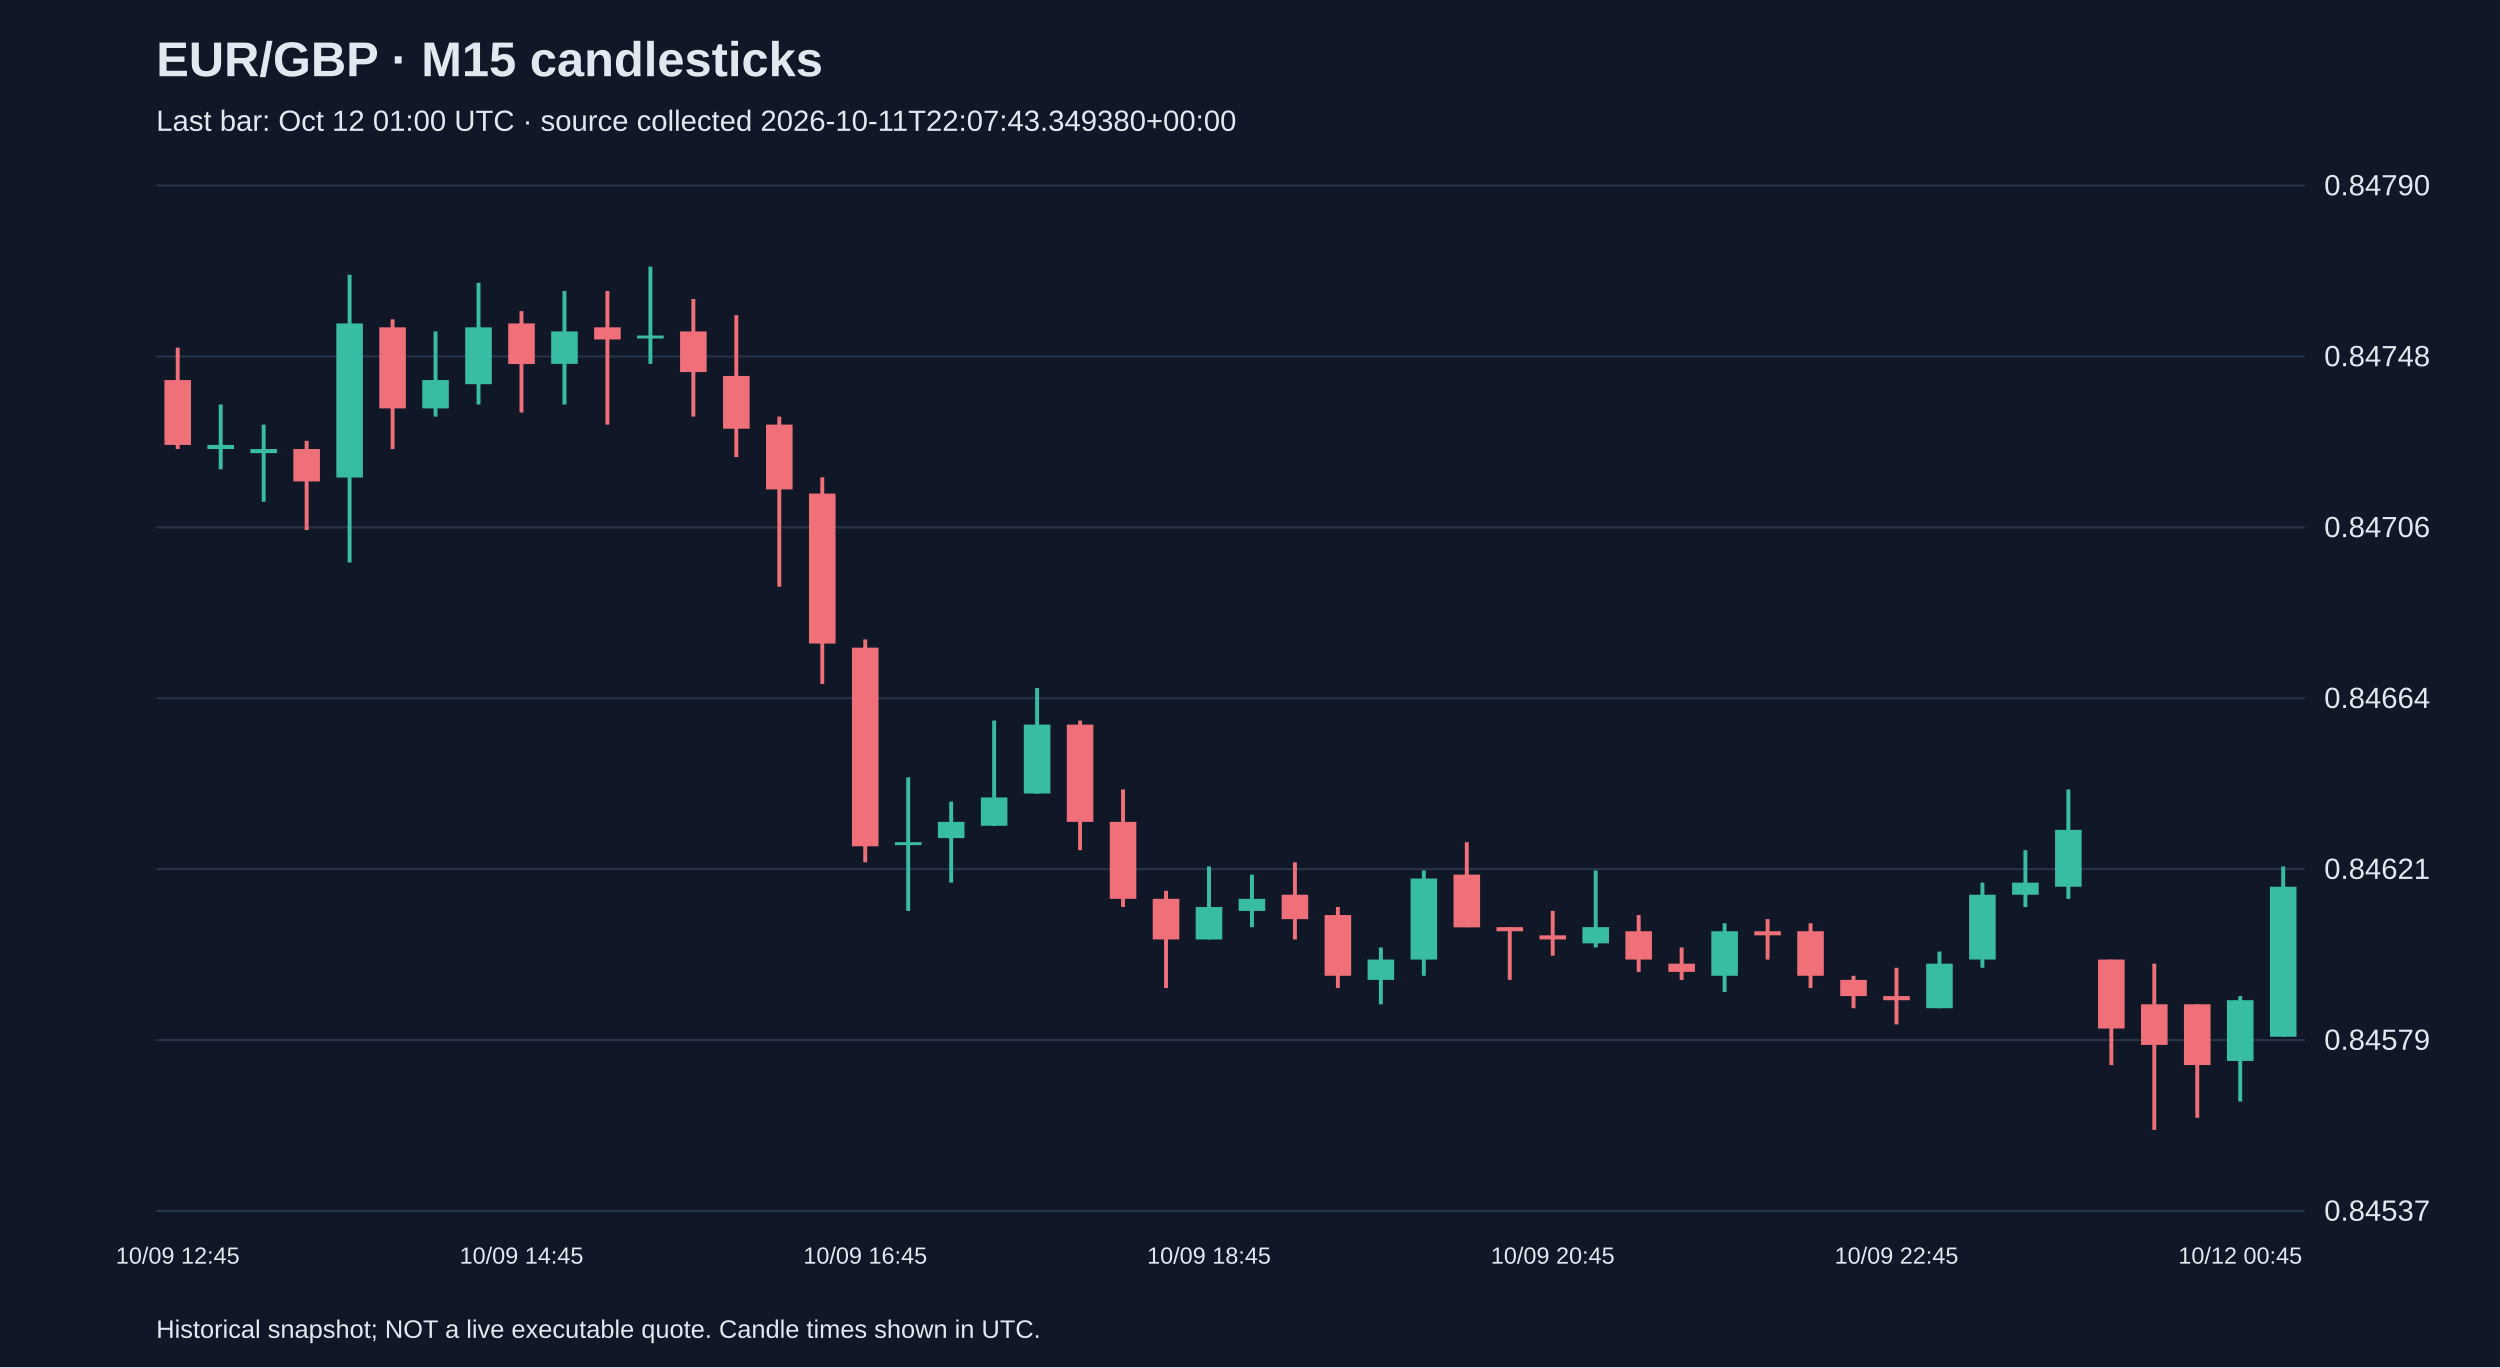
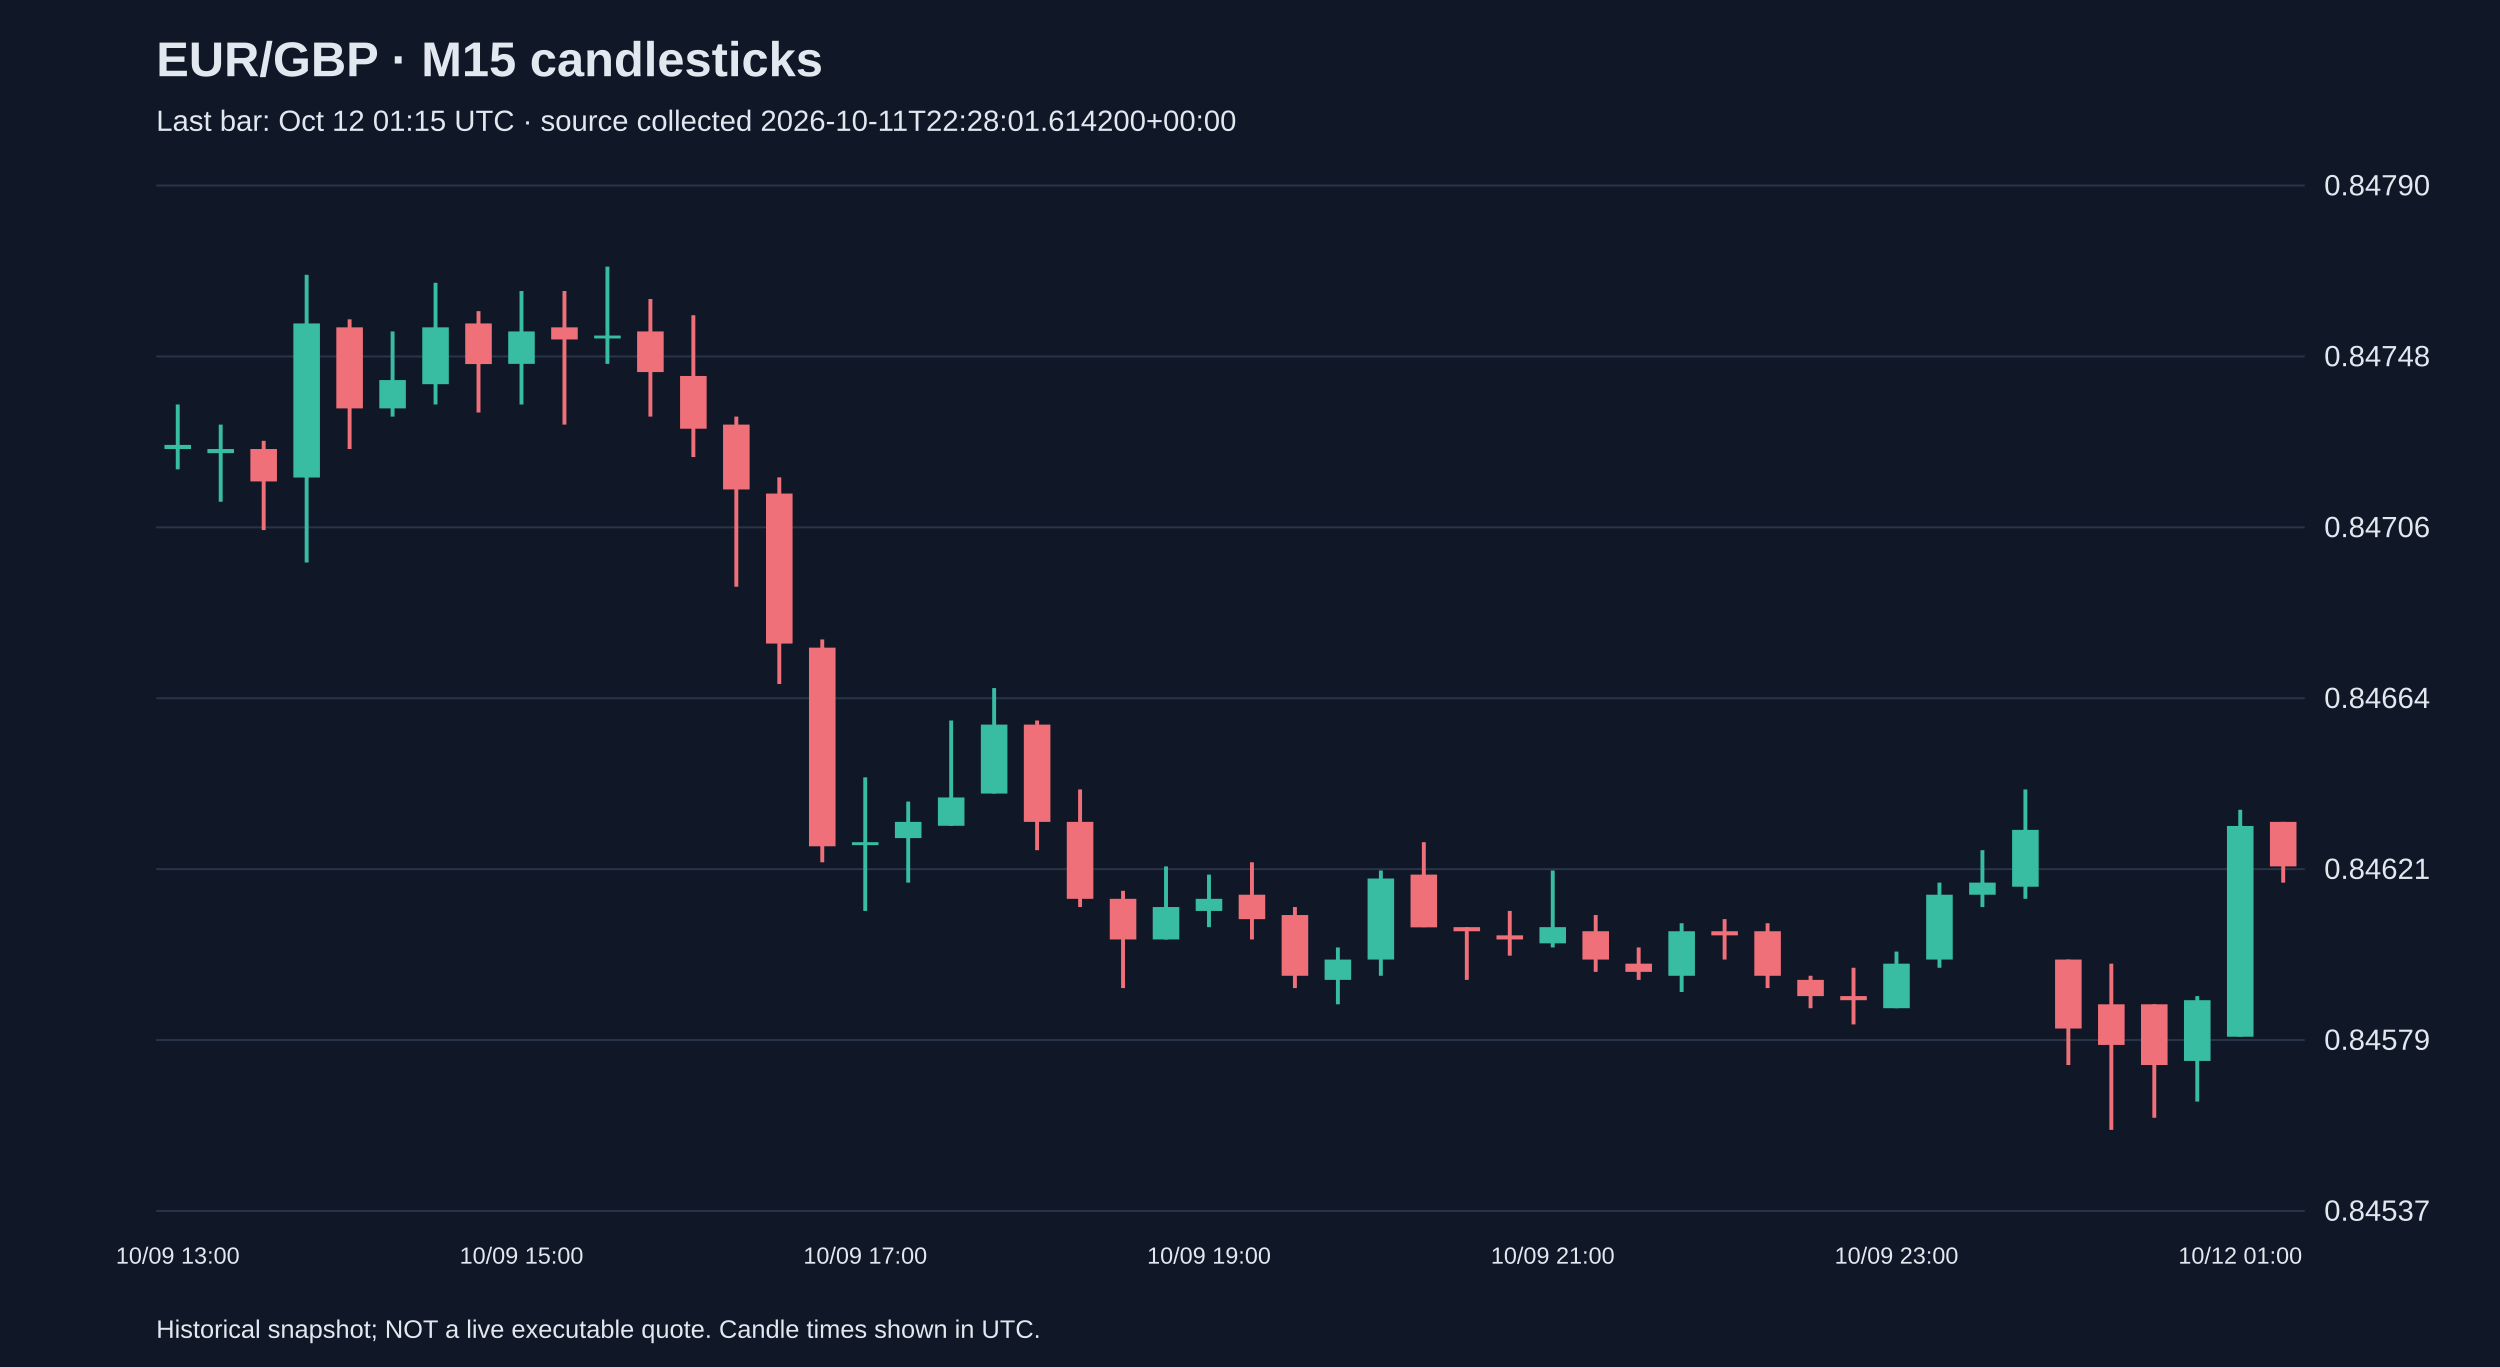
<svg xmlns="http://www.w3.org/2000/svg" viewBox="0 0 1280 700">
  <rect width="100%" height="100%" fill="#101827" />
  <style>text{font-family:Arial,sans-serif;fill:#e2e8f0}</style>
  <text x="80" y="39" font-size="25" font-weight="bold">EUR/GBP · M15 candlesticks</text>
-   <text x="80" y="67" font-size="15" fill="#a6b1c5">Last bar: Oct 12 01:00 UTC · source collected 2026-10-11T22:07:43.349380+00:00</text>
+   <text x="80" y="67" font-size="15" fill="#a6b1c5">Last bar: Oct 12 01:15 UTC · source collected 2026-10-11T22:28:01.614200+00:00</text>
  <line x1="80" y1="620.0" x2="1180" y2="620.0" stroke="#283548" />
  <text x="1190" y="625.0" font-size="15">0.84537</text>
  <line x1="80" y1="532.5" x2="1180" y2="532.5" stroke="#283548" />
  <text x="1190" y="537.5" font-size="15">0.84579</text>
  <line x1="80" y1="445.0" x2="1180" y2="445.0" stroke="#283548" />
  <text x="1190" y="450.0" font-size="15">0.84621</text>
  <line x1="80" y1="357.5" x2="1180" y2="357.5" stroke="#283548" />
  <text x="1190" y="362.5" font-size="15">0.84664</text>
  <line x1="80" y1="270.0" x2="1180" y2="270.0" stroke="#283548" />
  <text x="1190" y="275.0" font-size="15">0.84706</text>
  <line x1="80" y1="182.5" x2="1180" y2="182.5" stroke="#283548" />
  <text x="1190" y="187.5" font-size="15">0.84748</text>
  <line x1="80" y1="95.0" x2="1180" y2="95.0" stroke="#283548" />
  <text x="1190" y="100.0" font-size="15">0.84790</text>
-   <line x1="91.0" y1="178.0" x2="91.0" y2="229.9" stroke="#f07079" stroke-width="2" />
-   <rect x="84.2" y="194.6" width="13.6" height="33.2" fill="#f07079" />
-   <text x="91.0" y="647" text-anchor="middle" font-size="12">10/09 12:45</text>
-   <line x1="113.0" y1="207.1" x2="113.0" y2="240.3" stroke="#38bca2" stroke-width="2" />
-   <rect x="106.2" y="227.8" width="13.6" height="2.1" fill="#38bca2" />
-   <line x1="135.0" y1="217.4" x2="135.0" y2="256.9" stroke="#38bca2" stroke-width="2" />
-   <rect x="128.2" y="229.9" width="13.6" height="2.1" fill="#38bca2" />
-   <line x1="157.0" y1="225.7" x2="157.0" y2="271.4" stroke="#f07079" stroke-width="2" />
-   <rect x="150.2" y="229.9" width="13.6" height="16.6" fill="#f07079" />
-   <line x1="179.0" y1="140.7" x2="179.0" y2="288.0" stroke="#38bca2" stroke-width="2" />
-   <rect x="172.2" y="165.6" width="13.6" height="78.9" fill="#38bca2" />
-   <line x1="201.0" y1="163.5" x2="201.0" y2="229.9" stroke="#f07079" stroke-width="2" />
-   <rect x="194.2" y="167.6" width="13.6" height="41.5" fill="#f07079" />
-   <line x1="223.0" y1="169.7" x2="223.0" y2="213.3" stroke="#38bca2" stroke-width="2" />
-   <rect x="216.2" y="194.6" width="13.6" height="14.5" fill="#38bca2" />
-   <line x1="245.0" y1="144.8" x2="245.0" y2="207.1" stroke="#38bca2" stroke-width="2" />
-   <rect x="238.2" y="167.6" width="13.6" height="29.1" fill="#38bca2" />
-   <line x1="267.0" y1="159.3" x2="267.0" y2="211.2" stroke="#f07079" stroke-width="2" />
-   <rect x="260.2" y="165.6" width="13.6" height="20.8" fill="#f07079" />
-   <text x="267.0" y="647" text-anchor="middle" font-size="12">10/09 14:45</text>
-   <line x1="289.0" y1="149.0" x2="289.0" y2="207.1" stroke="#38bca2" stroke-width="2" />
-   <rect x="282.2" y="169.7" width="13.6" height="16.6" fill="#38bca2" />
-   <line x1="311.0" y1="149.0" x2="311.0" y2="217.4" stroke="#f07079" stroke-width="2" />
-   <rect x="304.2" y="167.6" width="13.6" height="6.2" fill="#f07079" />
-   <line x1="333.0" y1="136.5" x2="333.0" y2="186.3" stroke="#38bca2" stroke-width="2" />
-   <rect x="326.2" y="171.8" width="13.6" height="1.5" fill="#38bca2" />
-   <line x1="355.0" y1="153.1" x2="355.0" y2="213.3" stroke="#f07079" stroke-width="2" />
-   <rect x="348.2" y="169.7" width="13.6" height="20.8" fill="#f07079" />
-   <line x1="377.0" y1="161.4" x2="377.0" y2="234.0" stroke="#f07079" stroke-width="2" />
-   <rect x="370.2" y="192.5" width="13.6" height="27.0" fill="#f07079" />
-   <line x1="399.0" y1="213.3" x2="399.0" y2="300.4" stroke="#f07079" stroke-width="2" />
-   <rect x="392.2" y="217.4" width="13.6" height="33.2" fill="#f07079" />
-   <line x1="421.0" y1="244.4" x2="421.0" y2="350.2" stroke="#f07079" stroke-width="2" />
-   <rect x="414.2" y="252.7" width="13.6" height="76.8" fill="#f07079" />
-   <line x1="443.0" y1="327.4" x2="443.0" y2="441.5" stroke="#f07079" stroke-width="2" />
-   <rect x="436.2" y="331.6" width="13.6" height="101.7" fill="#f07079" />
-   <text x="443.0" y="647" text-anchor="middle" font-size="12">10/09 16:45</text>
-   <line x1="465.0" y1="398.0" x2="465.0" y2="466.4" stroke="#38bca2" stroke-width="2" />
-   <rect x="458.2" y="431.2" width="13.6" height="1.5" fill="#38bca2" />
-   <line x1="487.0" y1="410.4" x2="487.0" y2="451.9" stroke="#38bca2" stroke-width="2" />
-   <rect x="480.2" y="420.8" width="13.6" height="8.3" fill="#38bca2" />
-   <line x1="509.0" y1="368.9" x2="509.0" y2="422.9" stroke="#38bca2" stroke-width="2" />
-   <rect x="502.2" y="408.3" width="13.6" height="14.5" fill="#38bca2" />
-   <line x1="531.0" y1="352.3" x2="531.0" y2="406.3" stroke="#38bca2" stroke-width="2" />
-   <rect x="524.2" y="371.0" width="13.6" height="35.3" fill="#38bca2" />
-   <line x1="553.0" y1="368.9" x2="553.0" y2="435.3" stroke="#f07079" stroke-width="2" />
-   <rect x="546.2" y="371.0" width="13.6" height="49.8" fill="#f07079" />
-   <line x1="575.0" y1="404.2" x2="575.0" y2="464.4" stroke="#f07079" stroke-width="2" />
-   <rect x="568.2" y="420.8" width="13.6" height="39.4" fill="#f07079" />
-   <line x1="597.0" y1="456.1" x2="597.0" y2="505.9" stroke="#f07079" stroke-width="2" />
-   <rect x="590.2" y="460.2" width="13.6" height="20.8" fill="#f07079" />
-   <line x1="619.0" y1="443.6" x2="619.0" y2="481.0" stroke="#38bca2" stroke-width="2" />
-   <rect x="612.2" y="464.4" width="13.6" height="16.6" fill="#38bca2" />
-   <text x="619.0" y="647" text-anchor="middle" font-size="12">10/09 18:45</text>
-   <line x1="641.0" y1="447.8" x2="641.0" y2="474.7" stroke="#38bca2" stroke-width="2" />
-   <rect x="634.2" y="460.2" width="13.6" height="6.2" fill="#38bca2" />
-   <line x1="663.0" y1="441.5" x2="663.0" y2="481.0" stroke="#f07079" stroke-width="2" />
-   <rect x="656.2" y="458.1" width="13.6" height="12.5" fill="#f07079" />
-   <line x1="685.0" y1="464.4" x2="685.0" y2="505.9" stroke="#f07079" stroke-width="2" />
-   <rect x="678.2" y="468.5" width="13.6" height="31.1" fill="#f07079" />
-   <line x1="707.0" y1="485.1" x2="707.0" y2="514.2" stroke="#38bca2" stroke-width="2" />
-   <rect x="700.2" y="491.3" width="13.6" height="10.4" fill="#38bca2" />
-   <line x1="729.0" y1="445.7" x2="729.0" y2="499.6" stroke="#38bca2" stroke-width="2" />
-   <rect x="722.2" y="449.8" width="13.6" height="41.5" fill="#38bca2" />
-   <line x1="751.0" y1="431.2" x2="751.0" y2="474.7" stroke="#f07079" stroke-width="2" />
-   <rect x="744.2" y="447.8" width="13.6" height="27.0" fill="#f07079" />
-   <line x1="773.0" y1="474.7" x2="773.0" y2="501.7" stroke="#f07079" stroke-width="2" />
-   <rect x="766.2" y="474.7" width="13.6" height="2.1" fill="#f07079" />
-   <line x1="795.0" y1="466.4" x2="795.0" y2="489.3" stroke="#f07079" stroke-width="2" />
-   <rect x="788.2" y="478.9" width="13.6" height="2.1" fill="#f07079" />
-   <text x="795.0" y="647" text-anchor="middle" font-size="12">10/09 20:45</text>
-   <line x1="817.0" y1="445.7" x2="817.0" y2="485.1" stroke="#38bca2" stroke-width="2" />
-   <rect x="810.2" y="474.7" width="13.6" height="8.3" fill="#38bca2" />
-   <line x1="839.0" y1="468.5" x2="839.0" y2="497.6" stroke="#f07079" stroke-width="2" />
-   <rect x="832.2" y="476.8" width="13.6" height="14.5" fill="#f07079" />
-   <line x1="861.0" y1="485.1" x2="861.0" y2="501.7" stroke="#f07079" stroke-width="2" />
-   <rect x="854.2" y="493.4" width="13.6" height="4.2" fill="#f07079" />
-   <line x1="883.0" y1="472.7" x2="883.0" y2="507.9" stroke="#38bca2" stroke-width="2" />
-   <rect x="876.2" y="476.8" width="13.6" height="22.8" fill="#38bca2" />
-   <line x1="905.0" y1="470.6" x2="905.0" y2="491.3" stroke="#f07079" stroke-width="2" />
-   <rect x="898.2" y="476.8" width="13.6" height="2.1" fill="#f07079" />
-   <line x1="927.0" y1="472.7" x2="927.0" y2="505.9" stroke="#f07079" stroke-width="2" />
-   <rect x="920.2" y="476.8" width="13.6" height="22.8" fill="#f07079" />
-   <line x1="949.0" y1="499.6" x2="949.0" y2="516.2" stroke="#f07079" stroke-width="2" />
-   <rect x="942.2" y="501.7" width="13.6" height="8.3" fill="#f07079" />
-   <line x1="971.0" y1="495.5" x2="971.0" y2="524.5" stroke="#f07079" stroke-width="2" />
-   <rect x="964.2" y="510.0" width="13.6" height="2.1" fill="#f07079" />
-   <text x="971.0" y="647" text-anchor="middle" font-size="12">10/09 22:45</text>
-   <line x1="993.0" y1="487.2" x2="993.0" y2="516.2" stroke="#38bca2" stroke-width="2" />
-   <rect x="986.2" y="493.4" width="13.6" height="22.8" fill="#38bca2" />
-   <line x1="1015.0" y1="451.9" x2="1015.0" y2="495.5" stroke="#38bca2" stroke-width="2" />
-   <rect x="1008.2" y="458.1" width="13.6" height="33.2" fill="#38bca2" />
-   <line x1="1037.0" y1="435.3" x2="1037.0" y2="464.4" stroke="#38bca2" stroke-width="2" />
-   <rect x="1030.2" y="451.9" width="13.6" height="6.2" fill="#38bca2" />
-   <line x1="1059.0" y1="404.2" x2="1059.0" y2="460.2" stroke="#38bca2" stroke-width="2" />
-   <rect x="1052.2" y="424.9" width="13.6" height="29.1" fill="#38bca2" />
-   <line x1="1081.0" y1="491.3" x2="1081.0" y2="545.3" stroke="#f07079" stroke-width="2" />
-   <rect x="1074.2" y="491.3" width="13.6" height="35.3" fill="#f07079" />
-   <line x1="1103.0" y1="493.4" x2="1103.0" y2="578.5" stroke="#f07079" stroke-width="2" />
-   <rect x="1096.2" y="514.2" width="13.6" height="20.8" fill="#f07079" />
-   <line x1="1125.0" y1="514.2" x2="1125.0" y2="572.3" stroke="#f07079" stroke-width="2" />
-   <rect x="1118.2" y="514.2" width="13.6" height="31.1" fill="#f07079" />
-   <line x1="1147.0" y1="510.0" x2="1147.0" y2="564.0" stroke="#38bca2" stroke-width="2" />
-   <rect x="1140.2" y="512.1" width="13.6" height="31.1" fill="#38bca2" />
-   <text x="1147.0" y="647" text-anchor="middle" font-size="12">10/12 00:45</text>
-   <line x1="1169.0" y1="443.6" x2="1169.0" y2="530.8" stroke="#38bca2" stroke-width="2" />
-   <rect x="1162.2" y="454.0" width="13.6" height="76.8" fill="#38bca2" />
+   <line x1="91.0" y1="207.1" x2="91.0" y2="240.3" stroke="#38bca2" stroke-width="2" />
+   <rect x="84.2" y="227.8" width="13.6" height="2.1" fill="#38bca2" />
+   <text x="91.0" y="647" text-anchor="middle" font-size="12">10/09 13:00</text>
+   <line x1="113.0" y1="217.4" x2="113.0" y2="256.9" stroke="#38bca2" stroke-width="2" />
+   <rect x="106.2" y="229.9" width="13.6" height="2.1" fill="#38bca2" />
+   <line x1="135.0" y1="225.7" x2="135.0" y2="271.4" stroke="#f07079" stroke-width="2" />
+   <rect x="128.2" y="229.9" width="13.6" height="16.6" fill="#f07079" />
+   <line x1="157.0" y1="140.7" x2="157.0" y2="288.0" stroke="#38bca2" stroke-width="2" />
+   <rect x="150.2" y="165.6" width="13.6" height="78.9" fill="#38bca2" />
+   <line x1="179.0" y1="163.5" x2="179.0" y2="229.9" stroke="#f07079" stroke-width="2" />
+   <rect x="172.2" y="167.6" width="13.6" height="41.5" fill="#f07079" />
+   <line x1="201.0" y1="169.7" x2="201.0" y2="213.3" stroke="#38bca2" stroke-width="2" />
+   <rect x="194.2" y="194.6" width="13.6" height="14.5" fill="#38bca2" />
+   <line x1="223.0" y1="144.8" x2="223.0" y2="207.1" stroke="#38bca2" stroke-width="2" />
+   <rect x="216.2" y="167.6" width="13.6" height="29.1" fill="#38bca2" />
+   <line x1="245.0" y1="159.3" x2="245.0" y2="211.2" stroke="#f07079" stroke-width="2" />
+   <rect x="238.2" y="165.6" width="13.6" height="20.8" fill="#f07079" />
+   <line x1="267.0" y1="149.0" x2="267.0" y2="207.1" stroke="#38bca2" stroke-width="2" />
+   <rect x="260.2" y="169.7" width="13.6" height="16.6" fill="#38bca2" />
+   <text x="267.0" y="647" text-anchor="middle" font-size="12">10/09 15:00</text>
+   <line x1="289.0" y1="149.0" x2="289.0" y2="217.4" stroke="#f07079" stroke-width="2" />
+   <rect x="282.2" y="167.6" width="13.6" height="6.2" fill="#f07079" />
+   <line x1="311.0" y1="136.5" x2="311.0" y2="186.3" stroke="#38bca2" stroke-width="2" />
+   <rect x="304.2" y="171.8" width="13.6" height="1.5" fill="#38bca2" />
+   <line x1="333.0" y1="153.1" x2="333.0" y2="213.3" stroke="#f07079" stroke-width="2" />
+   <rect x="326.2" y="169.7" width="13.6" height="20.8" fill="#f07079" />
+   <line x1="355.0" y1="161.4" x2="355.0" y2="234.0" stroke="#f07079" stroke-width="2" />
+   <rect x="348.2" y="192.5" width="13.6" height="27.0" fill="#f07079" />
+   <line x1="377.0" y1="213.3" x2="377.0" y2="300.4" stroke="#f07079" stroke-width="2" />
+   <rect x="370.2" y="217.4" width="13.6" height="33.2" fill="#f07079" />
+   <line x1="399.0" y1="244.4" x2="399.0" y2="350.2" stroke="#f07079" stroke-width="2" />
+   <rect x="392.2" y="252.7" width="13.6" height="76.8" fill="#f07079" />
+   <line x1="421.0" y1="327.4" x2="421.0" y2="441.5" stroke="#f07079" stroke-width="2" />
+   <rect x="414.2" y="331.6" width="13.6" height="101.7" fill="#f07079" />
+   <line x1="443.0" y1="398.0" x2="443.0" y2="466.4" stroke="#38bca2" stroke-width="2" />
+   <rect x="436.2" y="431.2" width="13.6" height="1.5" fill="#38bca2" />
+   <text x="443.0" y="647" text-anchor="middle" font-size="12">10/09 17:00</text>
+   <line x1="465.0" y1="410.4" x2="465.0" y2="451.9" stroke="#38bca2" stroke-width="2" />
+   <rect x="458.2" y="420.8" width="13.6" height="8.3" fill="#38bca2" />
+   <line x1="487.0" y1="368.9" x2="487.0" y2="422.9" stroke="#38bca2" stroke-width="2" />
+   <rect x="480.2" y="408.3" width="13.6" height="14.5" fill="#38bca2" />
+   <line x1="509.0" y1="352.3" x2="509.0" y2="406.3" stroke="#38bca2" stroke-width="2" />
+   <rect x="502.2" y="371.0" width="13.6" height="35.3" fill="#38bca2" />
+   <line x1="531.0" y1="368.9" x2="531.0" y2="435.3" stroke="#f07079" stroke-width="2" />
+   <rect x="524.2" y="371.0" width="13.6" height="49.8" fill="#f07079" />
+   <line x1="553.0" y1="404.2" x2="553.0" y2="464.4" stroke="#f07079" stroke-width="2" />
+   <rect x="546.2" y="420.8" width="13.6" height="39.4" fill="#f07079" />
+   <line x1="575.0" y1="456.1" x2="575.0" y2="505.9" stroke="#f07079" stroke-width="2" />
+   <rect x="568.2" y="460.2" width="13.6" height="20.8" fill="#f07079" />
+   <line x1="597.0" y1="443.6" x2="597.0" y2="481.0" stroke="#38bca2" stroke-width="2" />
+   <rect x="590.2" y="464.4" width="13.6" height="16.6" fill="#38bca2" />
+   <line x1="619.0" y1="447.8" x2="619.0" y2="474.7" stroke="#38bca2" stroke-width="2" />
+   <rect x="612.2" y="460.2" width="13.6" height="6.2" fill="#38bca2" />
+   <text x="619.0" y="647" text-anchor="middle" font-size="12">10/09 19:00</text>
+   <line x1="641.0" y1="441.5" x2="641.0" y2="481.0" stroke="#f07079" stroke-width="2" />
+   <rect x="634.2" y="458.1" width="13.6" height="12.5" fill="#f07079" />
+   <line x1="663.0" y1="464.4" x2="663.0" y2="505.9" stroke="#f07079" stroke-width="2" />
+   <rect x="656.2" y="468.5" width="13.6" height="31.1" fill="#f07079" />
+   <line x1="685.0" y1="485.1" x2="685.0" y2="514.2" stroke="#38bca2" stroke-width="2" />
+   <rect x="678.2" y="491.3" width="13.6" height="10.4" fill="#38bca2" />
+   <line x1="707.0" y1="445.7" x2="707.0" y2="499.6" stroke="#38bca2" stroke-width="2" />
+   <rect x="700.2" y="449.8" width="13.6" height="41.5" fill="#38bca2" />
+   <line x1="729.0" y1="431.2" x2="729.0" y2="474.7" stroke="#f07079" stroke-width="2" />
+   <rect x="722.2" y="447.8" width="13.6" height="27.0" fill="#f07079" />
+   <line x1="751.0" y1="474.7" x2="751.0" y2="501.7" stroke="#f07079" stroke-width="2" />
+   <rect x="744.2" y="474.7" width="13.6" height="2.1" fill="#f07079" />
+   <line x1="773.0" y1="466.4" x2="773.0" y2="489.3" stroke="#f07079" stroke-width="2" />
+   <rect x="766.2" y="478.9" width="13.6" height="2.1" fill="#f07079" />
+   <line x1="795.0" y1="445.7" x2="795.0" y2="485.1" stroke="#38bca2" stroke-width="2" />
+   <rect x="788.2" y="474.7" width="13.6" height="8.3" fill="#38bca2" />
+   <text x="795.0" y="647" text-anchor="middle" font-size="12">10/09 21:00</text>
+   <line x1="817.0" y1="468.5" x2="817.0" y2="497.6" stroke="#f07079" stroke-width="2" />
+   <rect x="810.2" y="476.8" width="13.6" height="14.5" fill="#f07079" />
+   <line x1="839.0" y1="485.1" x2="839.0" y2="501.7" stroke="#f07079" stroke-width="2" />
+   <rect x="832.2" y="493.4" width="13.6" height="4.2" fill="#f07079" />
+   <line x1="861.0" y1="472.7" x2="861.0" y2="507.9" stroke="#38bca2" stroke-width="2" />
+   <rect x="854.2" y="476.8" width="13.6" height="22.8" fill="#38bca2" />
+   <line x1="883.0" y1="470.6" x2="883.0" y2="491.3" stroke="#f07079" stroke-width="2" />
+   <rect x="876.2" y="476.8" width="13.6" height="2.1" fill="#f07079" />
+   <line x1="905.0" y1="472.7" x2="905.0" y2="505.9" stroke="#f07079" stroke-width="2" />
+   <rect x="898.2" y="476.8" width="13.6" height="22.8" fill="#f07079" />
+   <line x1="927.0" y1="499.6" x2="927.0" y2="516.2" stroke="#f07079" stroke-width="2" />
+   <rect x="920.2" y="501.7" width="13.6" height="8.3" fill="#f07079" />
+   <line x1="949.0" y1="495.5" x2="949.0" y2="524.5" stroke="#f07079" stroke-width="2" />
+   <rect x="942.2" y="510.0" width="13.6" height="2.1" fill="#f07079" />
+   <line x1="971.0" y1="487.2" x2="971.0" y2="516.2" stroke="#38bca2" stroke-width="2" />
+   <rect x="964.2" y="493.4" width="13.6" height="22.8" fill="#38bca2" />
+   <text x="971.0" y="647" text-anchor="middle" font-size="12">10/09 23:00</text>
+   <line x1="993.0" y1="451.9" x2="993.0" y2="495.5" stroke="#38bca2" stroke-width="2" />
+   <rect x="986.2" y="458.1" width="13.6" height="33.2" fill="#38bca2" />
+   <line x1="1015.0" y1="435.3" x2="1015.0" y2="464.4" stroke="#38bca2" stroke-width="2" />
+   <rect x="1008.2" y="451.9" width="13.6" height="6.2" fill="#38bca2" />
+   <line x1="1037.0" y1="404.2" x2="1037.0" y2="460.2" stroke="#38bca2" stroke-width="2" />
+   <rect x="1030.2" y="424.9" width="13.6" height="29.1" fill="#38bca2" />
+   <line x1="1059.0" y1="491.3" x2="1059.0" y2="545.3" stroke="#f07079" stroke-width="2" />
+   <rect x="1052.2" y="491.3" width="13.6" height="35.3" fill="#f07079" />
+   <line x1="1081.0" y1="493.4" x2="1081.0" y2="578.5" stroke="#f07079" stroke-width="2" />
+   <rect x="1074.2" y="514.2" width="13.6" height="20.8" fill="#f07079" />
+   <line x1="1103.0" y1="514.2" x2="1103.0" y2="572.3" stroke="#f07079" stroke-width="2" />
+   <rect x="1096.2" y="514.2" width="13.6" height="31.1" fill="#f07079" />
+   <line x1="1125.0" y1="510.0" x2="1125.0" y2="564.0" stroke="#38bca2" stroke-width="2" />
+   <rect x="1118.2" y="512.1" width="13.6" height="31.1" fill="#38bca2" />
+   <line x1="1147.0" y1="414.6" x2="1147.0" y2="530.8" stroke="#38bca2" stroke-width="2" />
+   <rect x="1140.2" y="422.9" width="13.6" height="107.9" fill="#38bca2" />
+   <text x="1147.0" y="647" text-anchor="middle" font-size="12">10/12 01:00</text>
+   <line x1="1169.0" y1="420.8" x2="1169.0" y2="451.9" stroke="#f07079" stroke-width="2" />
+   <rect x="1162.2" y="420.8" width="13.6" height="22.8" fill="#f07079" />
  <text x="80" y="685" font-size="13">Historical snapshot; NOT a live executable quote. Candle times shown in UTC.</text>
</svg>
